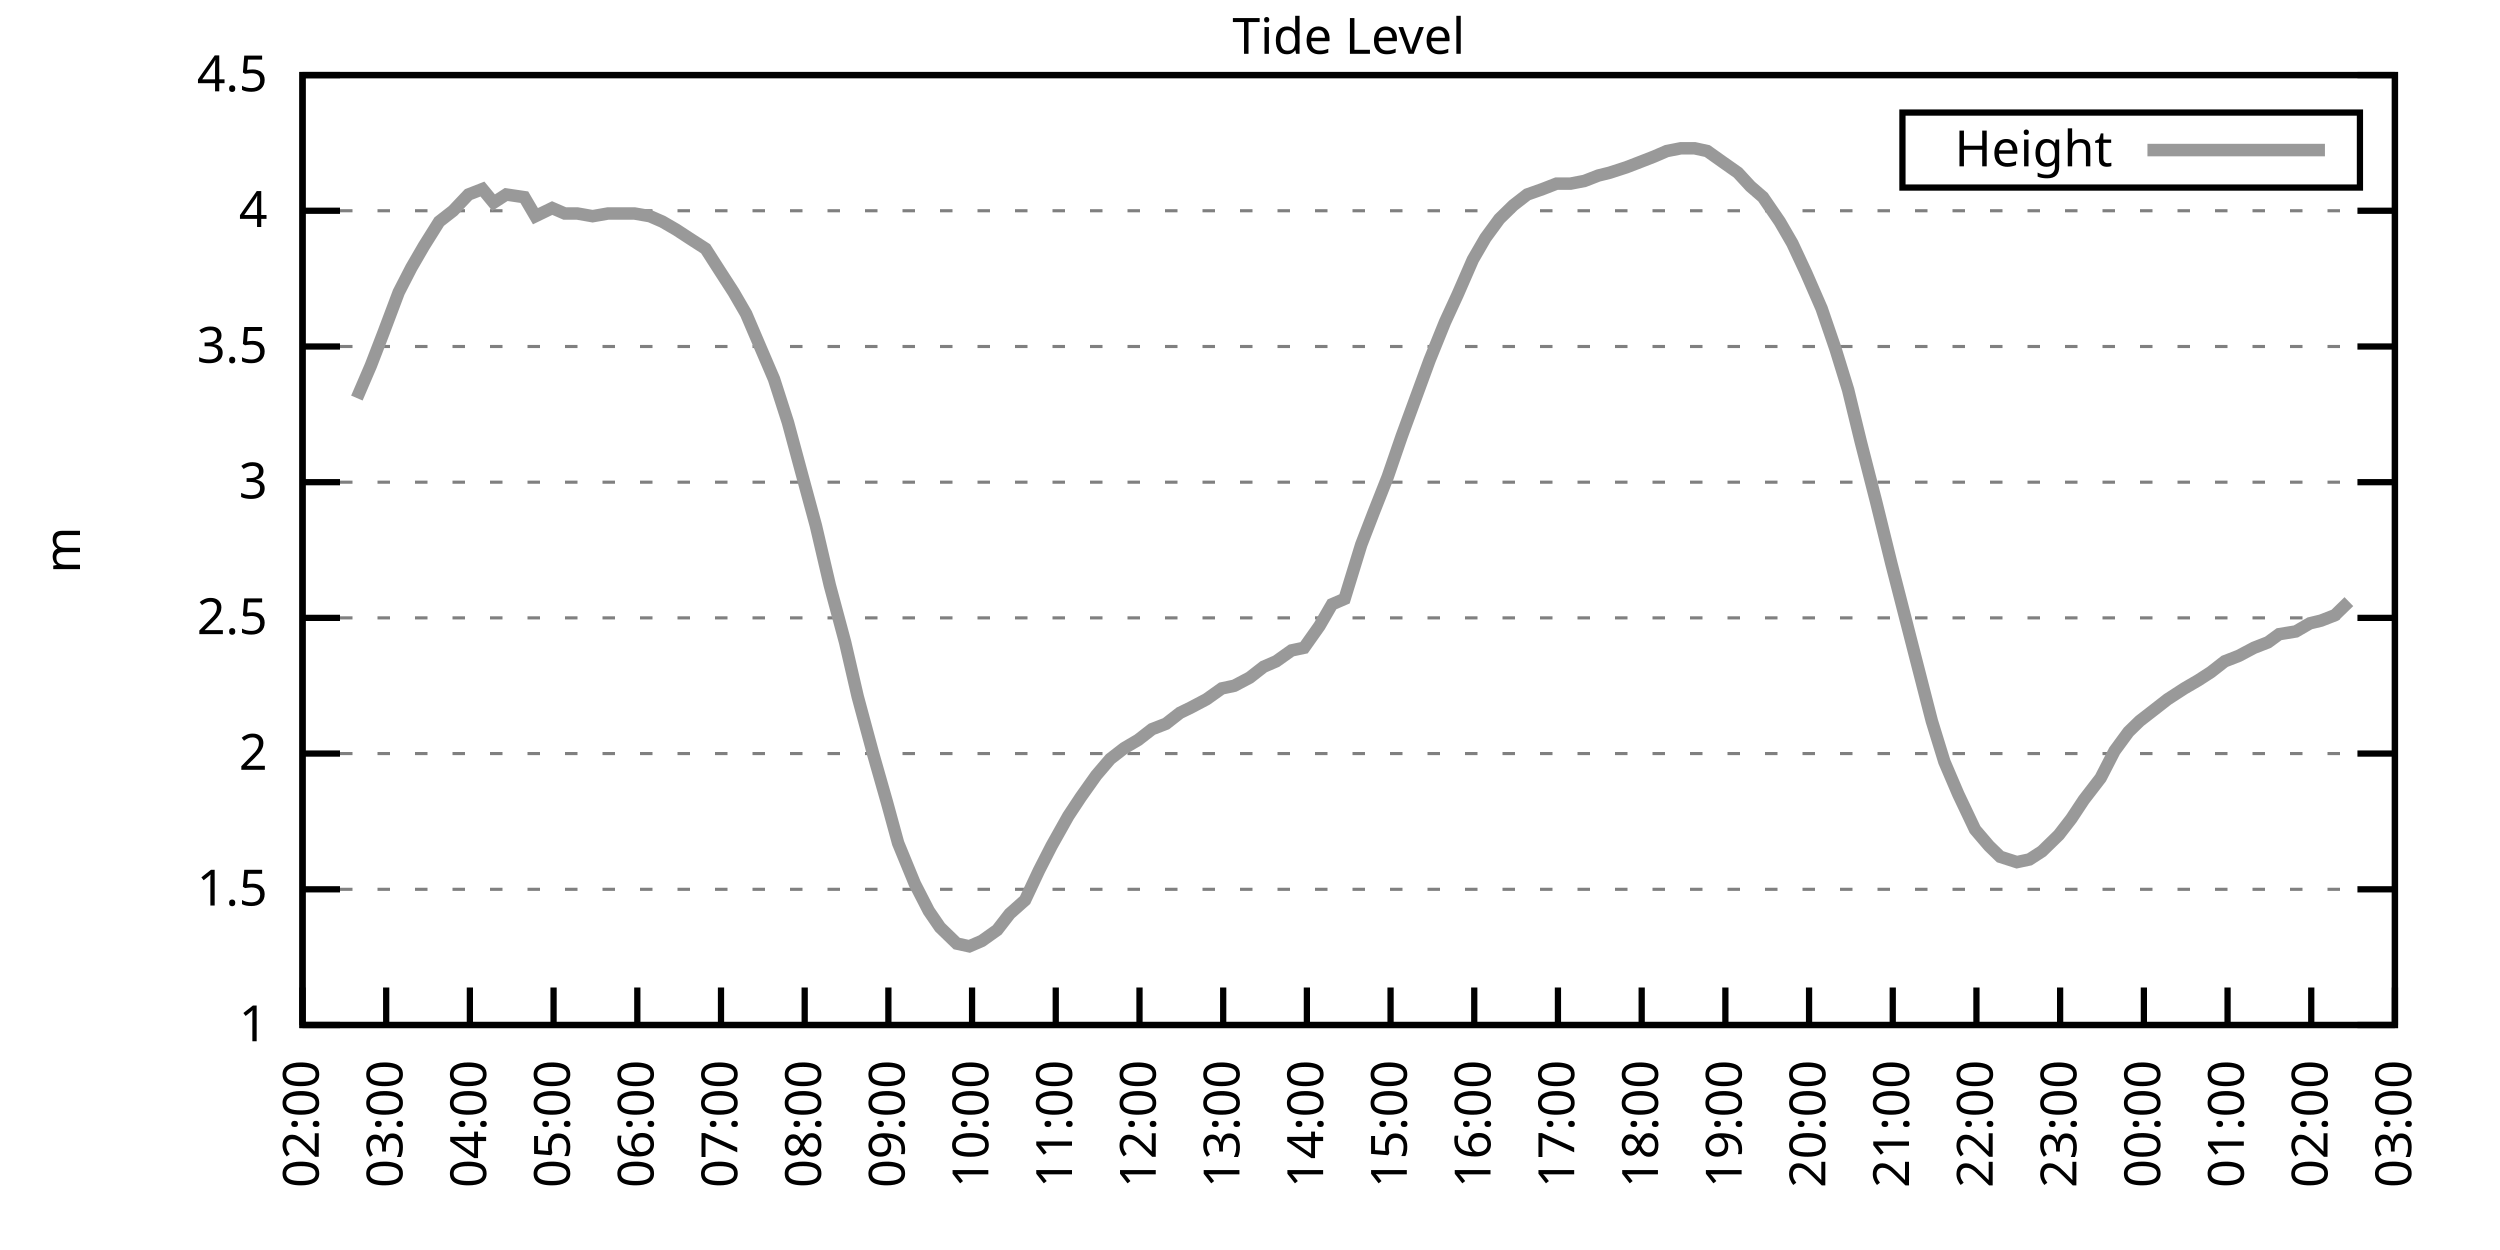
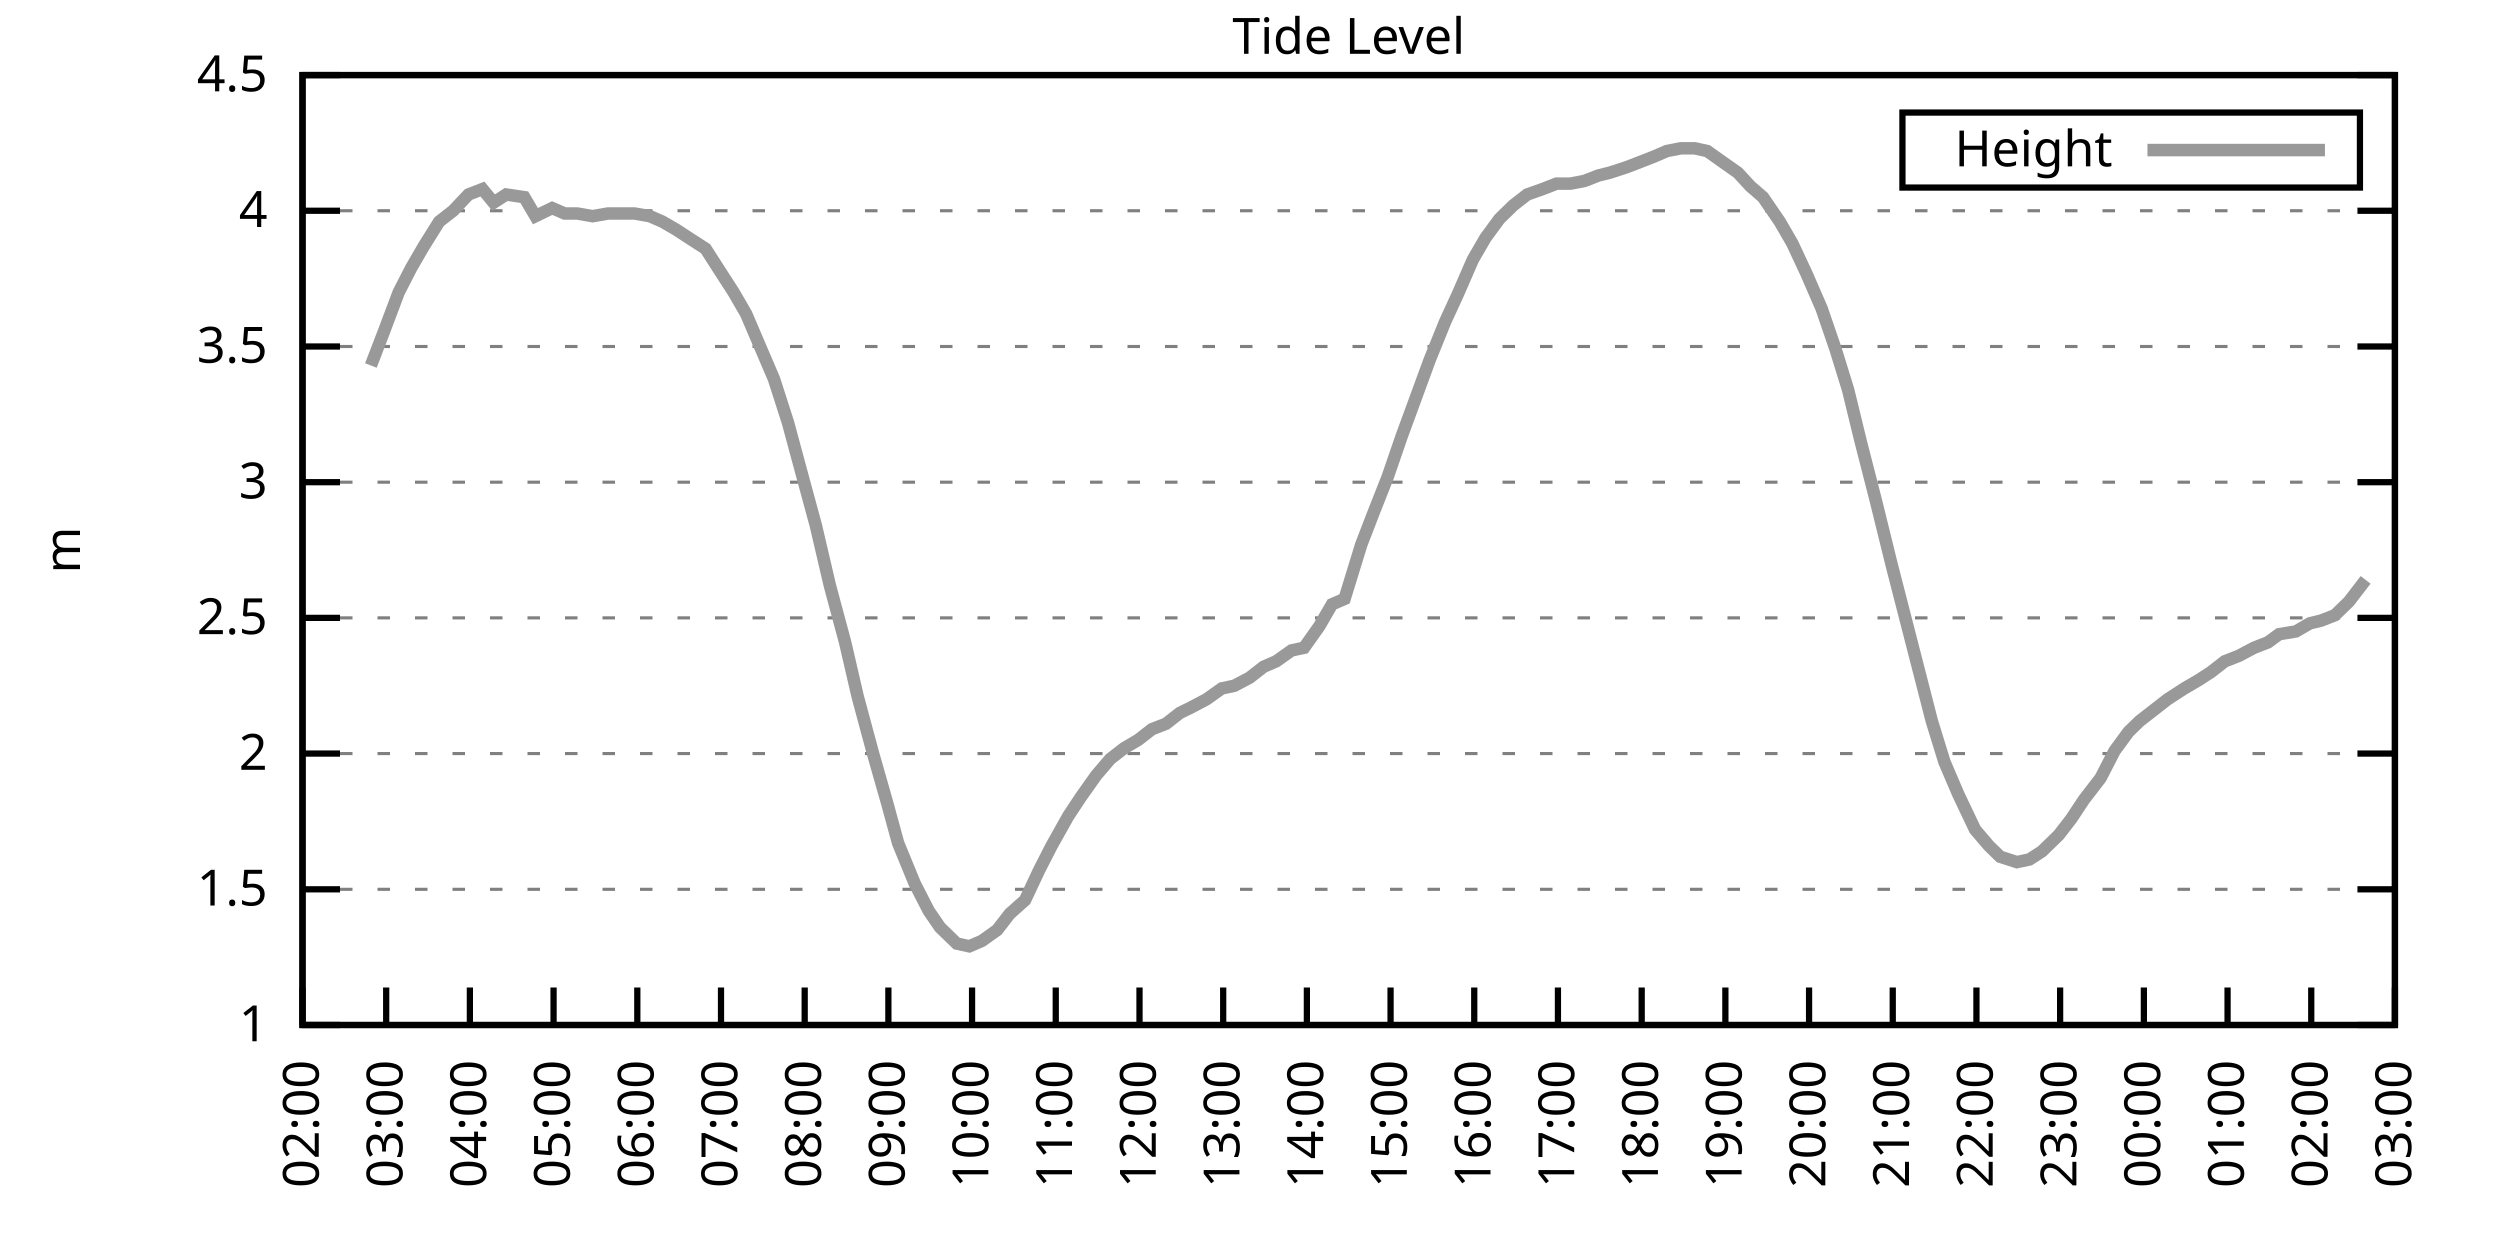
<svg xmlns="http://www.w3.org/2000/svg" xmlns:xlink="http://www.w3.org/1999/xlink" width="400" height="200" viewBox="0 0 400 200">
  <g id="gnuplot_canvas">
    <rect x="0" y="0" width="400" height="200" fill="none" />
    <defs>
      <circle id="gpDot" r="0.5" stroke-width="0.5" stroke="currentColor" />
      <path id="gpPt0" stroke-width="0.333" stroke="currentColor" d="M-1,0 h2 M0,-1 v2" />
      <path id="gpPt1" stroke-width="0.333" stroke="currentColor" d="M-1,-1 L1,1 M1,-1 L-1,1" />
      <path id="gpPt2" stroke-width="0.333" stroke="currentColor" d="M-1,0 L1,0 M0,-1 L0,1 M-1,-1 L1,1 M-1,1 L1,-1" />
      <rect id="gpPt3" stroke-width="0.333" stroke="currentColor" x="-1" y="-1" width="2" height="2" />
      <rect id="gpPt4" stroke-width="0.333" stroke="currentColor" fill="currentColor" x="-1" y="-1" width="2" height="2" />
      <circle id="gpPt5" stroke-width="0.333" stroke="currentColor" cx="0" cy="0" r="1" />
      <use xlink:href="#gpPt5" id="gpPt6" fill="currentColor" stroke="none" />
      <path id="gpPt7" stroke-width="0.333" stroke="currentColor" d="M0,-1.33 L-1.33,0.67 L1.33,0.67 z" />
      <use xlink:href="#gpPt7" id="gpPt8" fill="currentColor" stroke="none" />
      <use xlink:href="#gpPt7" id="gpPt9" stroke="currentColor" transform="rotate(180)" />
      <use xlink:href="#gpPt9" id="gpPt10" fill="currentColor" stroke="none" />
      <use xlink:href="#gpPt3" id="gpPt11" stroke="currentColor" transform="rotate(45)" />
      <use xlink:href="#gpPt11" id="gpPt12" fill="currentColor" stroke="none" />
      <path id="gpPt13" stroke-width="0.333" stroke="currentColor" d="M0,1.330 L1.265,0.411 L0.782,-1.067 L-0.782,-1.076 L-1.265,0.411 z" />
      <use xlink:href="#gpPt13" id="gpPt14" fill="currentColor" stroke="none" />
      <filter id="textbox" filterUnits="objectBoundingBox" x="0" y="0" height="1" width="1">
        <feFlood flood-color="white" flood-opacity="1" result="bgnd" />
        <feComposite in="SourceGraphic" in2="bgnd" operator="atop" />
      </filter>
      <filter id="greybox" filterUnits="objectBoundingBox" x="0" y="0" height="1" width="1">
        <feFlood flood-color="lightgrey" flood-opacity="1" result="grey" />
        <feComposite in="SourceGraphic" in2="grey" operator="atop" />
      </filter>
    </defs>
    <g fill="none" color="white" stroke="currentColor" stroke-width="1.00" stroke-linecap="butt" stroke-linejoin="miter">
</g>
    <g fill="none" color="black" stroke="currentColor" stroke-width="1.00" stroke-linecap="butt" stroke-linejoin="miter">
      <g stroke="none" shape-rendering="crispEdges">
        <polygon fill="rgb(255, 255, 255)" points="48.40,164.00 383.18,164.00 383.18,12.02 48.40,12.02 " />
      </g>
    </g>
    <g fill="none" color="black" stroke="currentColor" stroke-width="1.00" stroke-linecap="butt" stroke-linejoin="miter">
</g>
    <g fill="none" color="black" stroke="black" stroke-width="0.50" stroke-linecap="butt" stroke-linejoin="miter">
</g>
    <g fill="none" color="gray" stroke="currentColor" stroke-width="0.50" stroke-linecap="butt" stroke-linejoin="miter">
      <path stroke="gray" stroke-dasharray="2,4" class="gridline" d="M48.40,164.00 L383.19,164.00  " />
    </g>
    <g fill="none" color="gray" stroke="gray" stroke-width="1.00" stroke-linecap="butt" stroke-linejoin="miter">
</g>
    <g fill="none" color="black" stroke="currentColor" stroke-width="1.00" stroke-linecap="butt" stroke-linejoin="miter">
      <path stroke="black" d="M48.40,164.00 L54.40,164.00 M383.19,164.00 L377.19,164.00  " />
      <g transform="translate(42.80,166.60)" stroke="none" fill="black" font-family="Sans" font-size="8.00" text-anchor="end">
        <text>
          <tspan font-family="Sans"> 1</tspan>
        </text>
      </g>
    </g>
    <g fill="none" color="black" stroke="currentColor" stroke-width="1.00" stroke-linecap="butt" stroke-linejoin="miter">
</g>
    <g fill="none" color="black" stroke="black" stroke-width="0.50" stroke-linecap="butt" stroke-linejoin="miter">
</g>
    <g fill="none" color="gray" stroke="currentColor" stroke-width="0.50" stroke-linecap="butt" stroke-linejoin="miter">
      <path stroke="gray" stroke-dasharray="2,4" class="gridline" d="M48.40,142.29 L383.19,142.29  " />
    </g>
    <g fill="none" color="gray" stroke="gray" stroke-width="1.00" stroke-linecap="butt" stroke-linejoin="miter">
</g>
    <g fill="none" color="black" stroke="currentColor" stroke-width="1.00" stroke-linecap="butt" stroke-linejoin="miter">
      <path stroke="black" d="M48.40,142.29 L54.40,142.29 M383.19,142.29 L377.19,142.29  " />
      <g transform="translate(42.80,144.89)" stroke="none" fill="black" font-family="Sans" font-size="8.00" text-anchor="end">
        <text>
          <tspan font-family="Sans"> 1.5</tspan>
        </text>
      </g>
    </g>
    <g fill="none" color="black" stroke="currentColor" stroke-width="1.00" stroke-linecap="butt" stroke-linejoin="miter">
</g>
    <g fill="none" color="black" stroke="black" stroke-width="0.50" stroke-linecap="butt" stroke-linejoin="miter">
</g>
    <g fill="none" color="gray" stroke="currentColor" stroke-width="0.50" stroke-linecap="butt" stroke-linejoin="miter">
      <path stroke="gray" stroke-dasharray="2,4" class="gridline" d="M48.40,120.57 L383.19,120.57  " />
    </g>
    <g fill="none" color="gray" stroke="gray" stroke-width="1.00" stroke-linecap="butt" stroke-linejoin="miter">
</g>
    <g fill="none" color="black" stroke="currentColor" stroke-width="1.00" stroke-linecap="butt" stroke-linejoin="miter">
      <path stroke="black" d="M48.40,120.57 L54.40,120.57 M383.19,120.57 L377.19,120.57  " />
      <g transform="translate(42.80,123.17)" stroke="none" fill="black" font-family="Sans" font-size="8.00" text-anchor="end">
        <text>
          <tspan font-family="Sans"> 2</tspan>
        </text>
      </g>
    </g>
    <g fill="none" color="black" stroke="currentColor" stroke-width="1.00" stroke-linecap="butt" stroke-linejoin="miter">
</g>
    <g fill="none" color="black" stroke="black" stroke-width="0.50" stroke-linecap="butt" stroke-linejoin="miter">
</g>
    <g fill="none" color="gray" stroke="currentColor" stroke-width="0.50" stroke-linecap="butt" stroke-linejoin="miter">
      <path stroke="gray" stroke-dasharray="2,4" class="gridline" d="M48.40,98.86 L383.19,98.86  " />
    </g>
    <g fill="none" color="gray" stroke="gray" stroke-width="1.00" stroke-linecap="butt" stroke-linejoin="miter">
</g>
    <g fill="none" color="black" stroke="currentColor" stroke-width="1.00" stroke-linecap="butt" stroke-linejoin="miter">
      <path stroke="black" d="M48.40,98.86 L54.40,98.86 M383.19,98.86 L377.19,98.86  " />
      <g transform="translate(42.80,101.46)" stroke="none" fill="black" font-family="Sans" font-size="8.00" text-anchor="end">
        <text>
          <tspan font-family="Sans"> 2.5</tspan>
        </text>
      </g>
    </g>
    <g fill="none" color="black" stroke="currentColor" stroke-width="1.00" stroke-linecap="butt" stroke-linejoin="miter">
</g>
    <g fill="none" color="black" stroke="black" stroke-width="0.50" stroke-linecap="butt" stroke-linejoin="miter">
</g>
    <g fill="none" color="gray" stroke="currentColor" stroke-width="0.50" stroke-linecap="butt" stroke-linejoin="miter">
      <path stroke="gray" stroke-dasharray="2,4" class="gridline" d="M48.40,77.15 L383.19,77.15  " />
    </g>
    <g fill="none" color="gray" stroke="gray" stroke-width="1.00" stroke-linecap="butt" stroke-linejoin="miter">
</g>
    <g fill="none" color="black" stroke="currentColor" stroke-width="1.00" stroke-linecap="butt" stroke-linejoin="miter">
      <path stroke="black" d="M48.40,77.15 L54.40,77.15 M383.19,77.15 L377.19,77.15  " />
      <g transform="translate(42.80,79.75)" stroke="none" fill="black" font-family="Sans" font-size="8.00" text-anchor="end">
        <text>
          <tspan font-family="Sans"> 3</tspan>
        </text>
      </g>
    </g>
    <g fill="none" color="black" stroke="currentColor" stroke-width="1.00" stroke-linecap="butt" stroke-linejoin="miter">
</g>
    <g fill="none" color="black" stroke="black" stroke-width="0.50" stroke-linecap="butt" stroke-linejoin="miter">
</g>
    <g fill="none" color="gray" stroke="currentColor" stroke-width="0.50" stroke-linecap="butt" stroke-linejoin="miter">
      <path stroke="gray" stroke-dasharray="2,4" class="gridline" d="M48.40,55.44 L383.19,55.44  " />
    </g>
    <g fill="none" color="gray" stroke="gray" stroke-width="1.00" stroke-linecap="butt" stroke-linejoin="miter">
</g>
    <g fill="none" color="black" stroke="currentColor" stroke-width="1.00" stroke-linecap="butt" stroke-linejoin="miter">
      <path stroke="black" d="M48.40,55.44 L54.40,55.44 M383.19,55.44 L377.19,55.44  " />
      <g transform="translate(42.80,58.04)" stroke="none" fill="black" font-family="Sans" font-size="8.00" text-anchor="end">
        <text>
          <tspan font-family="Sans"> 3.5</tspan>
        </text>
      </g>
    </g>
    <g fill="none" color="black" stroke="currentColor" stroke-width="1.00" stroke-linecap="butt" stroke-linejoin="miter">
</g>
    <g fill="none" color="black" stroke="black" stroke-width="0.50" stroke-linecap="butt" stroke-linejoin="miter">
</g>
    <g fill="none" color="gray" stroke="currentColor" stroke-width="0.50" stroke-linecap="butt" stroke-linejoin="miter">
      <path stroke="gray" stroke-dasharray="2,4" class="gridline" d="M48.40,33.72 L383.19,33.72  " />
    </g>
    <g fill="none" color="gray" stroke="gray" stroke-width="1.00" stroke-linecap="butt" stroke-linejoin="miter">
</g>
    <g fill="none" color="black" stroke="currentColor" stroke-width="1.00" stroke-linecap="butt" stroke-linejoin="miter">
      <path stroke="black" d="M48.40,33.72 L54.40,33.72 M383.19,33.72 L377.19,33.72  " />
      <g transform="translate(42.80,36.32)" stroke="none" fill="black" font-family="Sans" font-size="8.00" text-anchor="end">
        <text>
          <tspan font-family="Sans"> 4</tspan>
        </text>
      </g>
    </g>
    <g fill="none" color="black" stroke="currentColor" stroke-width="1.00" stroke-linecap="butt" stroke-linejoin="miter">
</g>
    <g fill="none" color="black" stroke="black" stroke-width="0.50" stroke-linecap="butt" stroke-linejoin="miter">
</g>
    <g fill="none" color="gray" stroke="currentColor" stroke-width="0.50" stroke-linecap="butt" stroke-linejoin="miter">
      <path stroke="gray" stroke-dasharray="2,4" class="gridline" d="M48.40,12.01 L383.19,12.01  " />
    </g>
    <g fill="none" color="gray" stroke="gray" stroke-width="1.00" stroke-linecap="butt" stroke-linejoin="miter">
</g>
    <g fill="none" color="black" stroke="currentColor" stroke-width="1.00" stroke-linecap="butt" stroke-linejoin="miter">
      <path stroke="black" d="M48.40,12.01 L54.40,12.01 M383.19,12.01 L377.19,12.01  " />
      <g transform="translate(42.80,14.61)" stroke="none" fill="black" font-family="Sans" font-size="8.00" text-anchor="end">
        <text>
          <tspan font-family="Sans"> 4.5</tspan>
        </text>
      </g>
    </g>
    <g fill="none" color="black" stroke="currentColor" stroke-width="1.00" stroke-linecap="butt" stroke-linejoin="miter">
      <path stroke="black" d="M48.40,164.00 L48.40,158.00  " />
      <g transform="translate(51.00,169.60) rotate(270.00)" stroke="none" fill="black" font-family="Sans" font-size="8.00" text-anchor="end">
        <text>
          <tspan font-family="Sans">02:00</tspan>
        </text>
      </g>
    </g>
    <g fill="none" color="black" stroke="currentColor" stroke-width="1.00" stroke-linecap="butt" stroke-linejoin="miter">
      <path stroke="black" d="M61.79,164.00 L61.79,158.00  " />
      <g transform="translate(64.39,169.60) rotate(270.00)" stroke="none" fill="black" font-family="Sans" font-size="8.00" text-anchor="end">
        <text>
          <tspan font-family="Sans">03:00</tspan>
        </text>
      </g>
    </g>
    <g fill="none" color="black" stroke="currentColor" stroke-width="1.00" stroke-linecap="butt" stroke-linejoin="miter">
      <path stroke="black" d="M75.18,164.00 L75.18,158.00  " />
      <g transform="translate(77.78,169.60) rotate(270.00)" stroke="none" fill="black" font-family="Sans" font-size="8.00" text-anchor="end">
        <text>
          <tspan font-family="Sans">04:00</tspan>
        </text>
      </g>
    </g>
    <g fill="none" color="black" stroke="currentColor" stroke-width="1.00" stroke-linecap="butt" stroke-linejoin="miter">
      <path stroke="black" d="M88.57,164.00 L88.57,158.00  " />
      <g transform="translate(91.17,169.60) rotate(270.00)" stroke="none" fill="black" font-family="Sans" font-size="8.00" text-anchor="end">
        <text>
          <tspan font-family="Sans">05:00</tspan>
        </text>
      </g>
    </g>
    <g fill="none" color="black" stroke="currentColor" stroke-width="1.00" stroke-linecap="butt" stroke-linejoin="miter">
      <path stroke="black" d="M101.97,164.00 L101.97,158.00  " />
      <g transform="translate(104.57,169.60) rotate(270.00)" stroke="none" fill="black" font-family="Sans" font-size="8.00" text-anchor="end">
        <text>
          <tspan font-family="Sans">06:00</tspan>
        </text>
      </g>
    </g>
    <g fill="none" color="black" stroke="currentColor" stroke-width="1.00" stroke-linecap="butt" stroke-linejoin="miter">
      <path stroke="black" d="M115.36,164.00 L115.36,158.00  " />
      <g transform="translate(117.96,169.60) rotate(270.00)" stroke="none" fill="black" font-family="Sans" font-size="8.00" text-anchor="end">
        <text>
          <tspan font-family="Sans">07:00</tspan>
        </text>
      </g>
    </g>
    <g fill="none" color="black" stroke="currentColor" stroke-width="1.00" stroke-linecap="butt" stroke-linejoin="miter">
      <path stroke="black" d="M128.75,164.00 L128.75,158.00  " />
      <g transform="translate(131.35,169.60) rotate(270.00)" stroke="none" fill="black" font-family="Sans" font-size="8.00" text-anchor="end">
        <text>
          <tspan font-family="Sans">08:00</tspan>
        </text>
      </g>
    </g>
    <g fill="none" color="black" stroke="currentColor" stroke-width="1.00" stroke-linecap="butt" stroke-linejoin="miter">
      <path stroke="black" d="M142.14,164.00 L142.14,158.00  " />
      <g transform="translate(144.74,169.60) rotate(270.00)" stroke="none" fill="black" font-family="Sans" font-size="8.00" text-anchor="end">
        <text>
          <tspan font-family="Sans">09:00</tspan>
        </text>
      </g>
    </g>
    <g fill="none" color="black" stroke="currentColor" stroke-width="1.00" stroke-linecap="butt" stroke-linejoin="miter">
      <path stroke="black" d="M155.53,164.00 L155.53,158.00  " />
      <g transform="translate(158.13,169.60) rotate(270.00)" stroke="none" fill="black" font-family="Sans" font-size="8.00" text-anchor="end">
        <text>
          <tspan font-family="Sans">10:00</tspan>
        </text>
      </g>
    </g>
    <g fill="none" color="black" stroke="currentColor" stroke-width="1.00" stroke-linecap="butt" stroke-linejoin="miter">
      <path stroke="black" d="M168.92,164.00 L168.92,158.00  " />
      <g transform="translate(171.52,169.60) rotate(270.00)" stroke="none" fill="black" font-family="Sans" font-size="8.00" text-anchor="end">
        <text>
          <tspan font-family="Sans">11:00</tspan>
        </text>
      </g>
    </g>
    <g fill="none" color="black" stroke="currentColor" stroke-width="1.00" stroke-linecap="butt" stroke-linejoin="miter">
      <path stroke="black" d="M182.32,164.00 L182.32,158.00  " />
      <g transform="translate(184.92,169.60) rotate(270.00)" stroke="none" fill="black" font-family="Sans" font-size="8.00" text-anchor="end">
        <text>
          <tspan font-family="Sans">12:00</tspan>
        </text>
      </g>
    </g>
    <g fill="none" color="black" stroke="currentColor" stroke-width="1.00" stroke-linecap="butt" stroke-linejoin="miter">
      <path stroke="black" d="M195.71,164.00 L195.71,158.00  " />
      <g transform="translate(198.31,169.60) rotate(270.00)" stroke="none" fill="black" font-family="Sans" font-size="8.00" text-anchor="end">
        <text>
          <tspan font-family="Sans">13:00</tspan>
        </text>
      </g>
    </g>
    <g fill="none" color="black" stroke="currentColor" stroke-width="1.00" stroke-linecap="butt" stroke-linejoin="miter">
      <path stroke="black" d="M209.10,164.00 L209.10,158.00  " />
      <g transform="translate(211.70,169.60) rotate(270.00)" stroke="none" fill="black" font-family="Sans" font-size="8.00" text-anchor="end">
        <text>
          <tspan font-family="Sans">14:00</tspan>
        </text>
      </g>
    </g>
    <g fill="none" color="black" stroke="currentColor" stroke-width="1.00" stroke-linecap="butt" stroke-linejoin="miter">
      <path stroke="black" d="M222.49,164.00 L222.49,158.00  " />
      <g transform="translate(225.09,169.60) rotate(270.00)" stroke="none" fill="black" font-family="Sans" font-size="8.00" text-anchor="end">
        <text>
          <tspan font-family="Sans">15:00</tspan>
        </text>
      </g>
    </g>
    <g fill="none" color="black" stroke="currentColor" stroke-width="1.00" stroke-linecap="butt" stroke-linejoin="miter">
      <path stroke="black" d="M235.88,164.00 L235.88,158.00  " />
      <g transform="translate(238.48,169.60) rotate(270.00)" stroke="none" fill="black" font-family="Sans" font-size="8.00" text-anchor="end">
        <text>
          <tspan font-family="Sans">16:00</tspan>
        </text>
      </g>
    </g>
    <g fill="none" color="black" stroke="currentColor" stroke-width="1.00" stroke-linecap="butt" stroke-linejoin="miter">
      <path stroke="black" d="M249.27,164.00 L249.27,158.00  " />
      <g transform="translate(251.87,169.60) rotate(270.00)" stroke="none" fill="black" font-family="Sans" font-size="8.00" text-anchor="end">
        <text>
          <tspan font-family="Sans">17:00</tspan>
        </text>
      </g>
    </g>
    <g fill="none" color="black" stroke="currentColor" stroke-width="1.00" stroke-linecap="butt" stroke-linejoin="miter">
      <path stroke="black" d="M262.67,164.00 L262.67,158.00  " />
      <g transform="translate(265.27,169.60) rotate(270.00)" stroke="none" fill="black" font-family="Sans" font-size="8.00" text-anchor="end">
        <text>
          <tspan font-family="Sans">18:00</tspan>
        </text>
      </g>
    </g>
    <g fill="none" color="black" stroke="currentColor" stroke-width="1.00" stroke-linecap="butt" stroke-linejoin="miter">
      <path stroke="black" d="M276.06,164.00 L276.06,158.00  " />
      <g transform="translate(278.66,169.60) rotate(270.00)" stroke="none" fill="black" font-family="Sans" font-size="8.00" text-anchor="end">
        <text>
          <tspan font-family="Sans">19:00</tspan>
        </text>
      </g>
    </g>
    <g fill="none" color="black" stroke="currentColor" stroke-width="1.00" stroke-linecap="butt" stroke-linejoin="miter">
      <path stroke="black" d="M289.45,164.00 L289.45,158.00  " />
      <g transform="translate(292.05,169.60) rotate(270.00)" stroke="none" fill="black" font-family="Sans" font-size="8.00" text-anchor="end">
        <text>
          <tspan font-family="Sans">20:00</tspan>
        </text>
      </g>
    </g>
    <g fill="none" color="black" stroke="currentColor" stroke-width="1.00" stroke-linecap="butt" stroke-linejoin="miter">
      <path stroke="black" d="M302.84,164.00 L302.84,158.00  " />
      <g transform="translate(305.44,169.60) rotate(270.00)" stroke="none" fill="black" font-family="Sans" font-size="8.00" text-anchor="end">
        <text>
          <tspan font-family="Sans">21:00</tspan>
        </text>
      </g>
    </g>
    <g fill="none" color="black" stroke="currentColor" stroke-width="1.00" stroke-linecap="butt" stroke-linejoin="miter">
      <path stroke="black" d="M316.23,164.00 L316.23,158.00  " />
      <g transform="translate(318.83,169.60) rotate(270.00)" stroke="none" fill="black" font-family="Sans" font-size="8.00" text-anchor="end">
        <text>
          <tspan font-family="Sans">22:00</tspan>
        </text>
      </g>
    </g>
    <g fill="none" color="black" stroke="currentColor" stroke-width="1.00" stroke-linecap="butt" stroke-linejoin="miter">
      <path stroke="black" d="M329.62,164.00 L329.62,158.00  " />
      <g transform="translate(332.22,169.60) rotate(270.00)" stroke="none" fill="black" font-family="Sans" font-size="8.00" text-anchor="end">
        <text>
          <tspan font-family="Sans">23:00</tspan>
        </text>
      </g>
    </g>
    <g fill="none" color="black" stroke="currentColor" stroke-width="1.00" stroke-linecap="butt" stroke-linejoin="miter">
      <path stroke="black" d="M343.02,164.00 L343.02,158.00  " />
      <g transform="translate(345.62,169.60) rotate(270.00)" stroke="none" fill="black" font-family="Sans" font-size="8.00" text-anchor="end">
        <text>
          <tspan font-family="Sans">00:00</tspan>
        </text>
      </g>
    </g>
    <g fill="none" color="black" stroke="currentColor" stroke-width="1.00" stroke-linecap="butt" stroke-linejoin="miter">
      <path stroke="black" d="M356.41,164.00 L356.41,158.00  " />
      <g transform="translate(359.01,169.60) rotate(270.00)" stroke="none" fill="black" font-family="Sans" font-size="8.00" text-anchor="end">
        <text>
          <tspan font-family="Sans">01:00</tspan>
        </text>
      </g>
    </g>
    <g fill="none" color="black" stroke="currentColor" stroke-width="1.00" stroke-linecap="butt" stroke-linejoin="miter">
      <path stroke="black" d="M369.80,164.00 L369.80,158.00  " />
      <g transform="translate(372.40,169.60) rotate(270.00)" stroke="none" fill="black" font-family="Sans" font-size="8.00" text-anchor="end">
        <text>
          <tspan font-family="Sans">02:00</tspan>
        </text>
      </g>
    </g>
    <g fill="none" color="black" stroke="currentColor" stroke-width="1.00" stroke-linecap="butt" stroke-linejoin="miter">
      <path stroke="black" d="M383.19,164.00 L383.19,158.00  " />
      <g transform="translate(385.79,169.60) rotate(270.00)" stroke="none" fill="black" font-family="Sans" font-size="8.00" text-anchor="end">
        <text>
          <tspan font-family="Sans">03:00</tspan>
        </text>
      </g>
    </g>
    <g fill="none" color="black" stroke="currentColor" stroke-width="1.00" stroke-linecap="butt" stroke-linejoin="miter">
</g>
    <g fill="none" color="black" stroke="currentColor" stroke-width="1.00" stroke-linecap="butt" stroke-linejoin="miter">
      <path stroke="black" d="M48.40,12.01 L48.40,164.00 L383.19,164.00 L383.19,12.01 L48.40,12.01 Z  " />
    </g>
    <g fill="none" color="black" stroke="currentColor" stroke-width="1.00" stroke-linecap="butt" stroke-linejoin="miter">
</g>
    <g fill="none" color="black" stroke="currentColor" stroke-width="1.00" stroke-linecap="butt" stroke-linejoin="miter">
      <path stroke="black" d="M304.39,30.01 L304.39,18.01 L377.59,18.01 L377.59,30.01 L304.39,30.01 Z  " />
    </g>
    <g id="Tide_level_plot_1">
      <g fill="none" color="white" stroke="black" stroke-width="2.00" stroke-linecap="butt" stroke-linejoin="miter">
</g>
      <g fill="none" color="black" stroke="currentColor" stroke-width="2.00" stroke-linecap="butt" stroke-linejoin="miter">
        <g transform="translate(337.99,26.61)" stroke="none" fill="black" font-family="Sans" font-size="8.00" text-anchor="end">
          <text>
            <tspan font-family="Sans">Height</tspan>
          </text>
        </g>
      </g>
      <g fill="none" color="black" stroke="currentColor" stroke-width="2.00" stroke-linecap="butt" stroke-linejoin="miter">
-         <path stroke="rgb(153, 153, 153)" d="M343.59,24.01 L371.99,24.01 M57.10,63.69 L59.34,58.48 L61.35,53.26 L63.80,46.75 L65.81,42.84 L67.82,39.37   L70.27,35.46 L72.50,33.72 L74.96,31.12 L77.19,30.25 L78.98,32.42 L80.99,31.12 L83.89,31.55 L85.67,34.59   L88.35,33.29 L90.36,34.16 L92.37,34.16 L94.82,34.59 L97.28,34.16 L99.51,34.16 L101.52,34.16 L103.98,34.59   L105.98,35.46 L108.22,36.76 L110.22,38.07 L112.90,39.80 L115.13,43.28 L117.37,46.75 L119.38,50.22 L121.61,55.44   L123.84,60.65 L126.07,67.59 L128.30,75.85 L130.54,84.10 L132.77,93.65 L135.22,102.77 L137.23,111.45 L139.69,120.57   L141.92,128.39 L143.70,134.90 L146.38,141.42 L148.61,145.76 L150.40,148.37 L153.08,150.97 L155.09,151.41 L157.10,150.54   L159.55,148.80 L161.56,146.20 L164.01,144.02 L166.25,139.25 L168.25,135.34 L170.93,130.56 L172.94,127.52 L175.40,124.05   L177.63,121.44 L179.86,119.71 L182.09,118.40 L184.32,116.67 L186.56,115.80 L188.79,114.06 L190.57,113.19 L193.03,111.89   L195.48,110.15 L197.49,109.72 L199.95,108.42 L202.18,106.68 L204.19,105.81 L206.64,104.07 L208.65,103.64 L211.11,100.16   L213.12,96.69 L215.13,95.82 L217.80,87.14 L219.81,81.93 L222.04,76.28 L224.28,69.77 L226.51,63.69 L228.74,57.61   L231.20,51.53 L233.20,47.18 L235.66,41.54 L237.67,38.07 L239.90,35.03 L242.13,32.85 L244.36,31.12 L246.82,30.25   L249.05,29.38 L251.28,29.38 L253.51,28.95 L255.75,28.08 L257.53,27.64 L260.21,26.77 L262.44,25.91 L264.67,25.04   L266.68,24.17 L268.92,23.73 L271.15,23.73 L273.16,24.17 L275.61,25.91 L278.07,27.64 L280.07,29.81 L282.08,31.55   L284.76,35.46 L286.77,38.93 L289.00,43.71 L291.46,49.36 L293.69,55.87 L295.70,62.38 L297.71,70.63 L300.16,80.19   L302.62,90.18 L304.85,98.86 L306.86,106.68 L309.09,115.36 L311.10,121.88 L313.33,127.09 L316.01,132.73 L318.24,135.34   L320.03,137.08 L322.70,137.94 L324.71,137.51 L326.72,136.21 L329.40,133.60 L331.41,131.00 L333.42,127.96 L336.10,124.48   L338.33,120.14 L340.56,117.10 L342.35,115.36 L344.58,113.63 L346.81,111.89 L349.49,110.15 L351.72,108.85 L353.73,107.55   L355.96,105.81 L358.19,104.94 L360.65,103.64 L362.88,102.77 L364.66,101.47 L367.34,101.03 L369.58,99.73 L371.36,99.30   L373.59,98.43 L375.82,96.26  " />
+         <path stroke="rgb(153, 153, 153)" d="M343.59,24.01 L371.99,24.01 M59.34,58.48 L61.35,53.26 L63.80,46.75 L65.81,42.84 L67.82,39.37 L70.27,35.46   L72.50,33.72 L74.96,31.12 L77.19,30.25 L78.98,32.42 L80.99,31.12 L83.89,31.55 L85.67,34.59 L88.35,33.29   L90.36,34.16 L92.37,34.16 L94.82,34.59 L97.28,34.16 L99.51,34.16 L101.52,34.16 L103.98,34.59 L105.98,35.46   L108.22,36.76 L110.22,38.07 L112.90,39.80 L115.13,43.28 L117.37,46.75 L119.38,50.22 L121.61,55.44 L123.84,60.65   L126.07,67.59 L128.30,75.85 L130.54,84.10 L132.77,93.65 L135.22,102.77 L137.23,111.45 L139.69,120.57 L141.92,128.39   L143.70,134.90 L146.38,141.42 L148.61,145.76 L150.40,148.37 L153.08,150.97 L155.09,151.41 L157.10,150.54 L159.55,148.80   L161.56,146.20 L164.01,144.02 L166.25,139.25 L168.25,135.34 L170.93,130.56 L172.94,127.52 L175.40,124.05 L177.63,121.44   L179.86,119.71 L182.09,118.40 L184.32,116.67 L186.56,115.80 L188.79,114.06 L190.57,113.19 L193.03,111.89 L195.48,110.15   L197.49,109.72 L199.95,108.42 L202.18,106.68 L204.19,105.81 L206.64,104.07 L208.65,103.64 L211.11,100.16 L213.12,96.69   L215.13,95.82 L217.80,87.14 L219.81,81.93 L222.04,76.28 L224.28,69.77 L226.51,63.69 L228.74,57.61 L231.20,51.53   L233.20,47.18 L235.66,41.54 L237.67,38.07 L239.90,35.03 L242.13,32.85 L244.36,31.12 L246.82,30.25 L249.05,29.38   L251.28,29.38 L253.51,28.95 L255.75,28.08 L257.53,27.64 L260.21,26.77 L262.44,25.91 L264.67,25.04 L266.68,24.17   L268.92,23.73 L271.15,23.73 L273.16,24.17 L275.61,25.91 L278.07,27.64 L280.07,29.81 L282.08,31.55 L284.76,35.46   L286.77,38.93 L289.00,43.71 L291.46,49.36 L293.69,55.87 L295.70,62.38 L297.71,70.63 L300.16,80.19 L302.62,90.18   L304.85,98.86 L306.86,106.68 L309.09,115.36 L311.10,121.88 L313.33,127.09 L316.01,132.73 L318.24,135.34 L320.03,137.08   L322.70,137.94 L324.71,137.51 L326.72,136.21 L329.40,133.60 L331.41,131.00 L333.42,127.96 L336.10,124.48 L338.33,120.14   L340.56,117.10 L342.35,115.36 L344.58,113.63 L346.81,111.89 L349.49,110.15 L351.72,108.85 L353.73,107.55 L355.96,105.81   L358.19,104.94 L360.65,103.64 L362.88,102.77 L364.66,101.47 L367.34,101.03 L369.58,99.73 L371.36,99.30 L373.59,98.43   L375.82,96.26 L378.50,92.78  " />
      </g>
    </g>
    <g fill="none" color="black" stroke="currentColor" stroke-width="2.00" stroke-linecap="butt" stroke-linejoin="miter">
</g>
    <g fill="none" color="black" stroke="black" stroke-width="1.00" stroke-linecap="butt" stroke-linejoin="miter">
</g>
    <g fill="none" color="black" stroke="currentColor" stroke-width="1.00" stroke-linecap="butt" stroke-linejoin="miter">
      <path stroke="black" d="M48.40,12.01 L48.40,164.00 L383.19,164.00 L383.19,12.01 L48.40,12.01 Z  " />
      <g transform="translate(12.80,88.01) rotate(270.00)" stroke="none" fill="black" font-family="Sans" font-size="8.00" text-anchor="middle">
        <text>
          <tspan font-family="Sans">m</tspan>
        </text>
      </g>
    </g>
    <g fill="none" color="black" stroke="currentColor" stroke-width="1.00" stroke-linecap="butt" stroke-linejoin="miter">
</g>
    <g fill="none" color="black" stroke="currentColor" stroke-width="1.00" stroke-linecap="butt" stroke-linejoin="miter">
      <g transform="translate(215.79,8.61)" stroke="none" fill="black" font-family="Sans" font-size="8.00" text-anchor="middle">
        <text>
          <tspan font-family="Sans">Tide Level</tspan>
        </text>
      </g>
    </g>
    <g fill="none" color="black" stroke="currentColor" stroke-width="1.00" stroke-linecap="butt" stroke-linejoin="miter">
</g>
  </g>
</svg>
